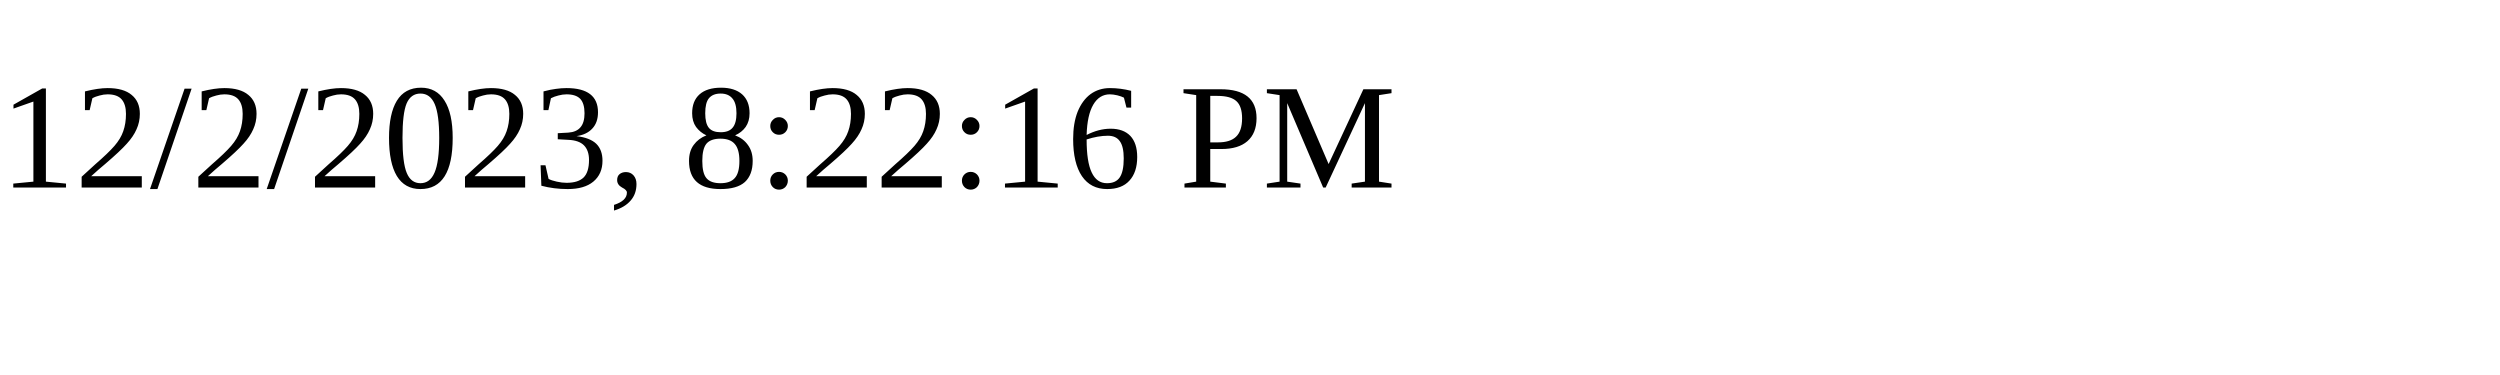
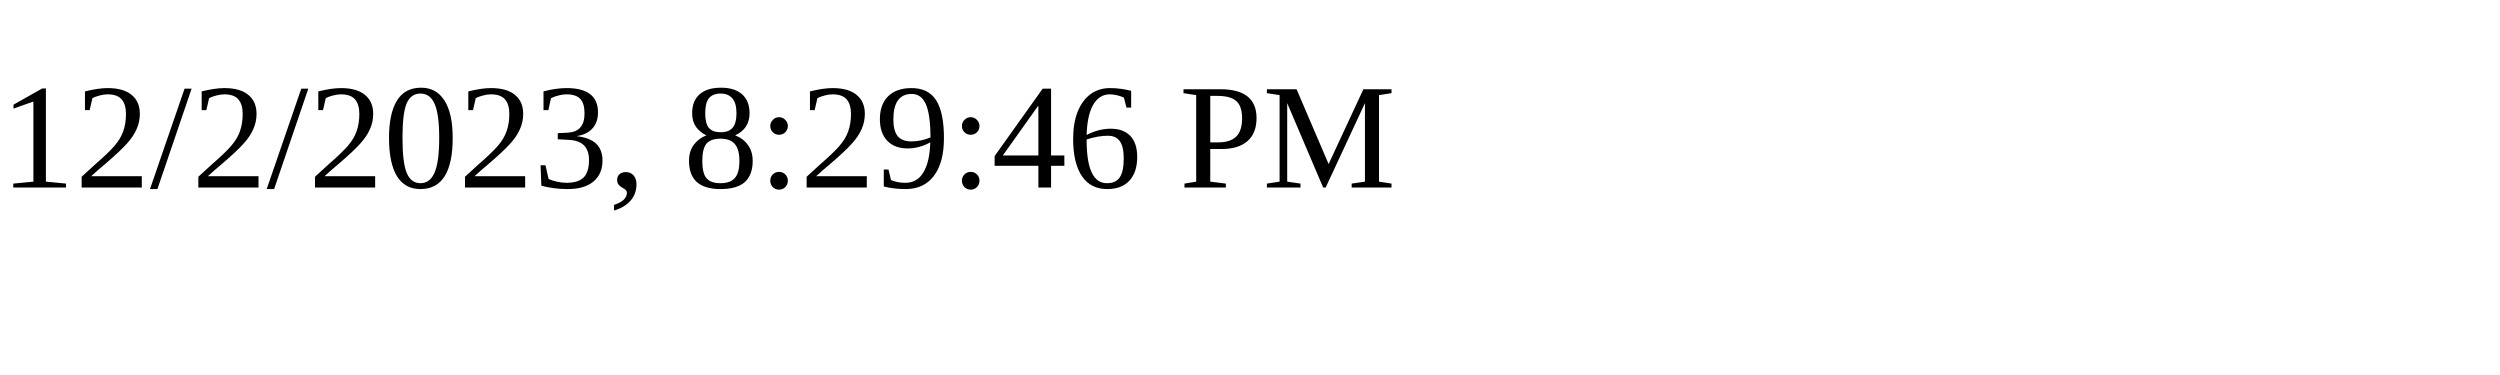
<svg xmlns="http://www.w3.org/2000/svg" height="30" width="200">
-   <text x="0" y="15">12/2/2023, 8:22:16 PM</text>
+   <text x="0" y="15">12/2/2023, 8:29:46 PM</text>
</svg>
